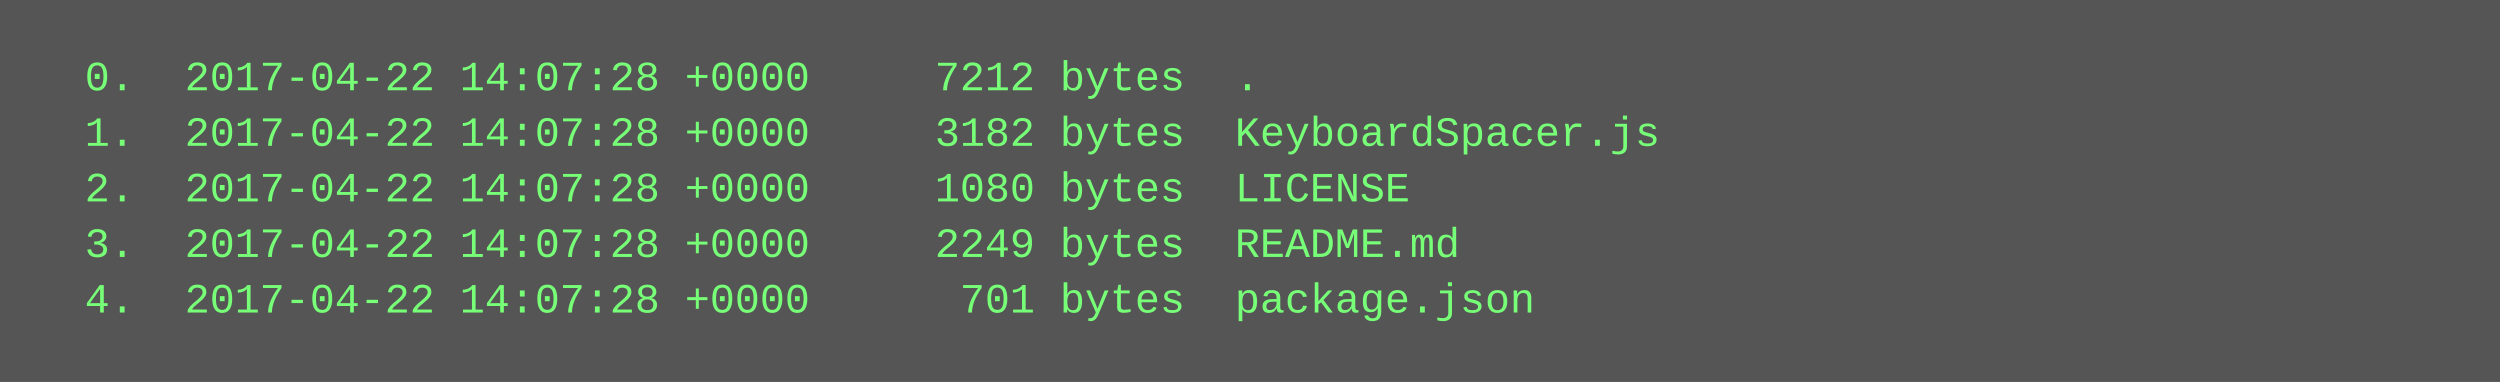
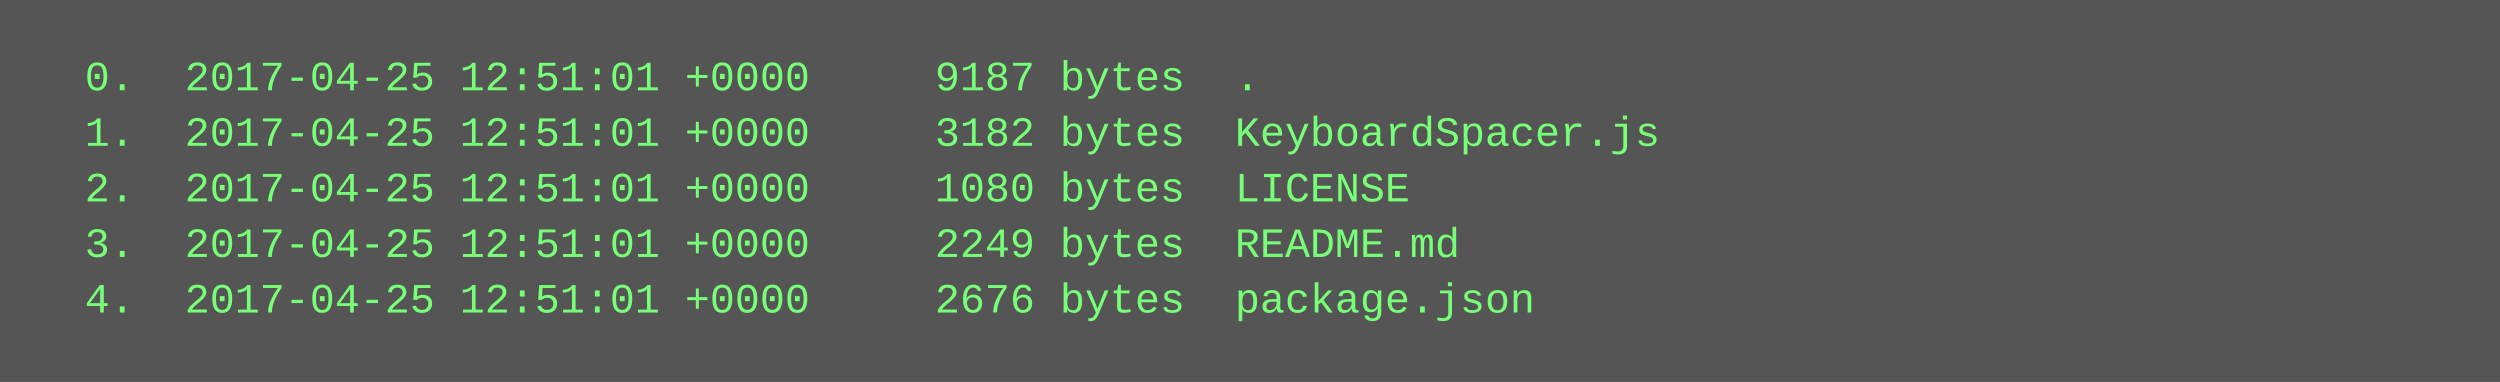
<svg xmlns="http://www.w3.org/2000/svg" height="110" width="720">
  <rect height="110" fill="#555" width="720" />
  <text fill="#7f7" font-family="Courier New" font-size="12" xml:space="preserve">
-     <tspan x="10" y="26">  0.  2017-04-22 14:07:28 +0000     7212 bytes  .</tspan>
-     <tspan x="10" y="42">  1.  2017-04-22 14:07:28 +0000     3182 bytes  KeyboardSpacer.js</tspan>
-     <tspan x="10" y="58">  2.  2017-04-22 14:07:28 +0000     1080 bytes  LICENSE</tspan>
-     <tspan x="10" y="74">  3.  2017-04-22 14:07:28 +0000     2249 bytes  README.md</tspan>
-     <tspan x="10" y="90">  4.  2017-04-22 14:07:28 +0000      701 bytes  package.json</tspan>
+     <tspan x="10" y="26">  0.  2017-04-25 12:51:01 +0000     9187 bytes  .</tspan>
+     <tspan x="10" y="42">  1.  2017-04-25 12:51:01 +0000     3182 bytes  KeyboardSpacer.js</tspan>
+     <tspan x="10" y="58">  2.  2017-04-25 12:51:01 +0000     1080 bytes  LICENSE</tspan>
+     <tspan x="10" y="74">  3.  2017-04-25 12:51:01 +0000     2249 bytes  README.md</tspan>
+     <tspan x="10" y="90">  4.  2017-04-25 12:51:01 +0000     2676 bytes  package.json</tspan>
  </text>
</svg>
